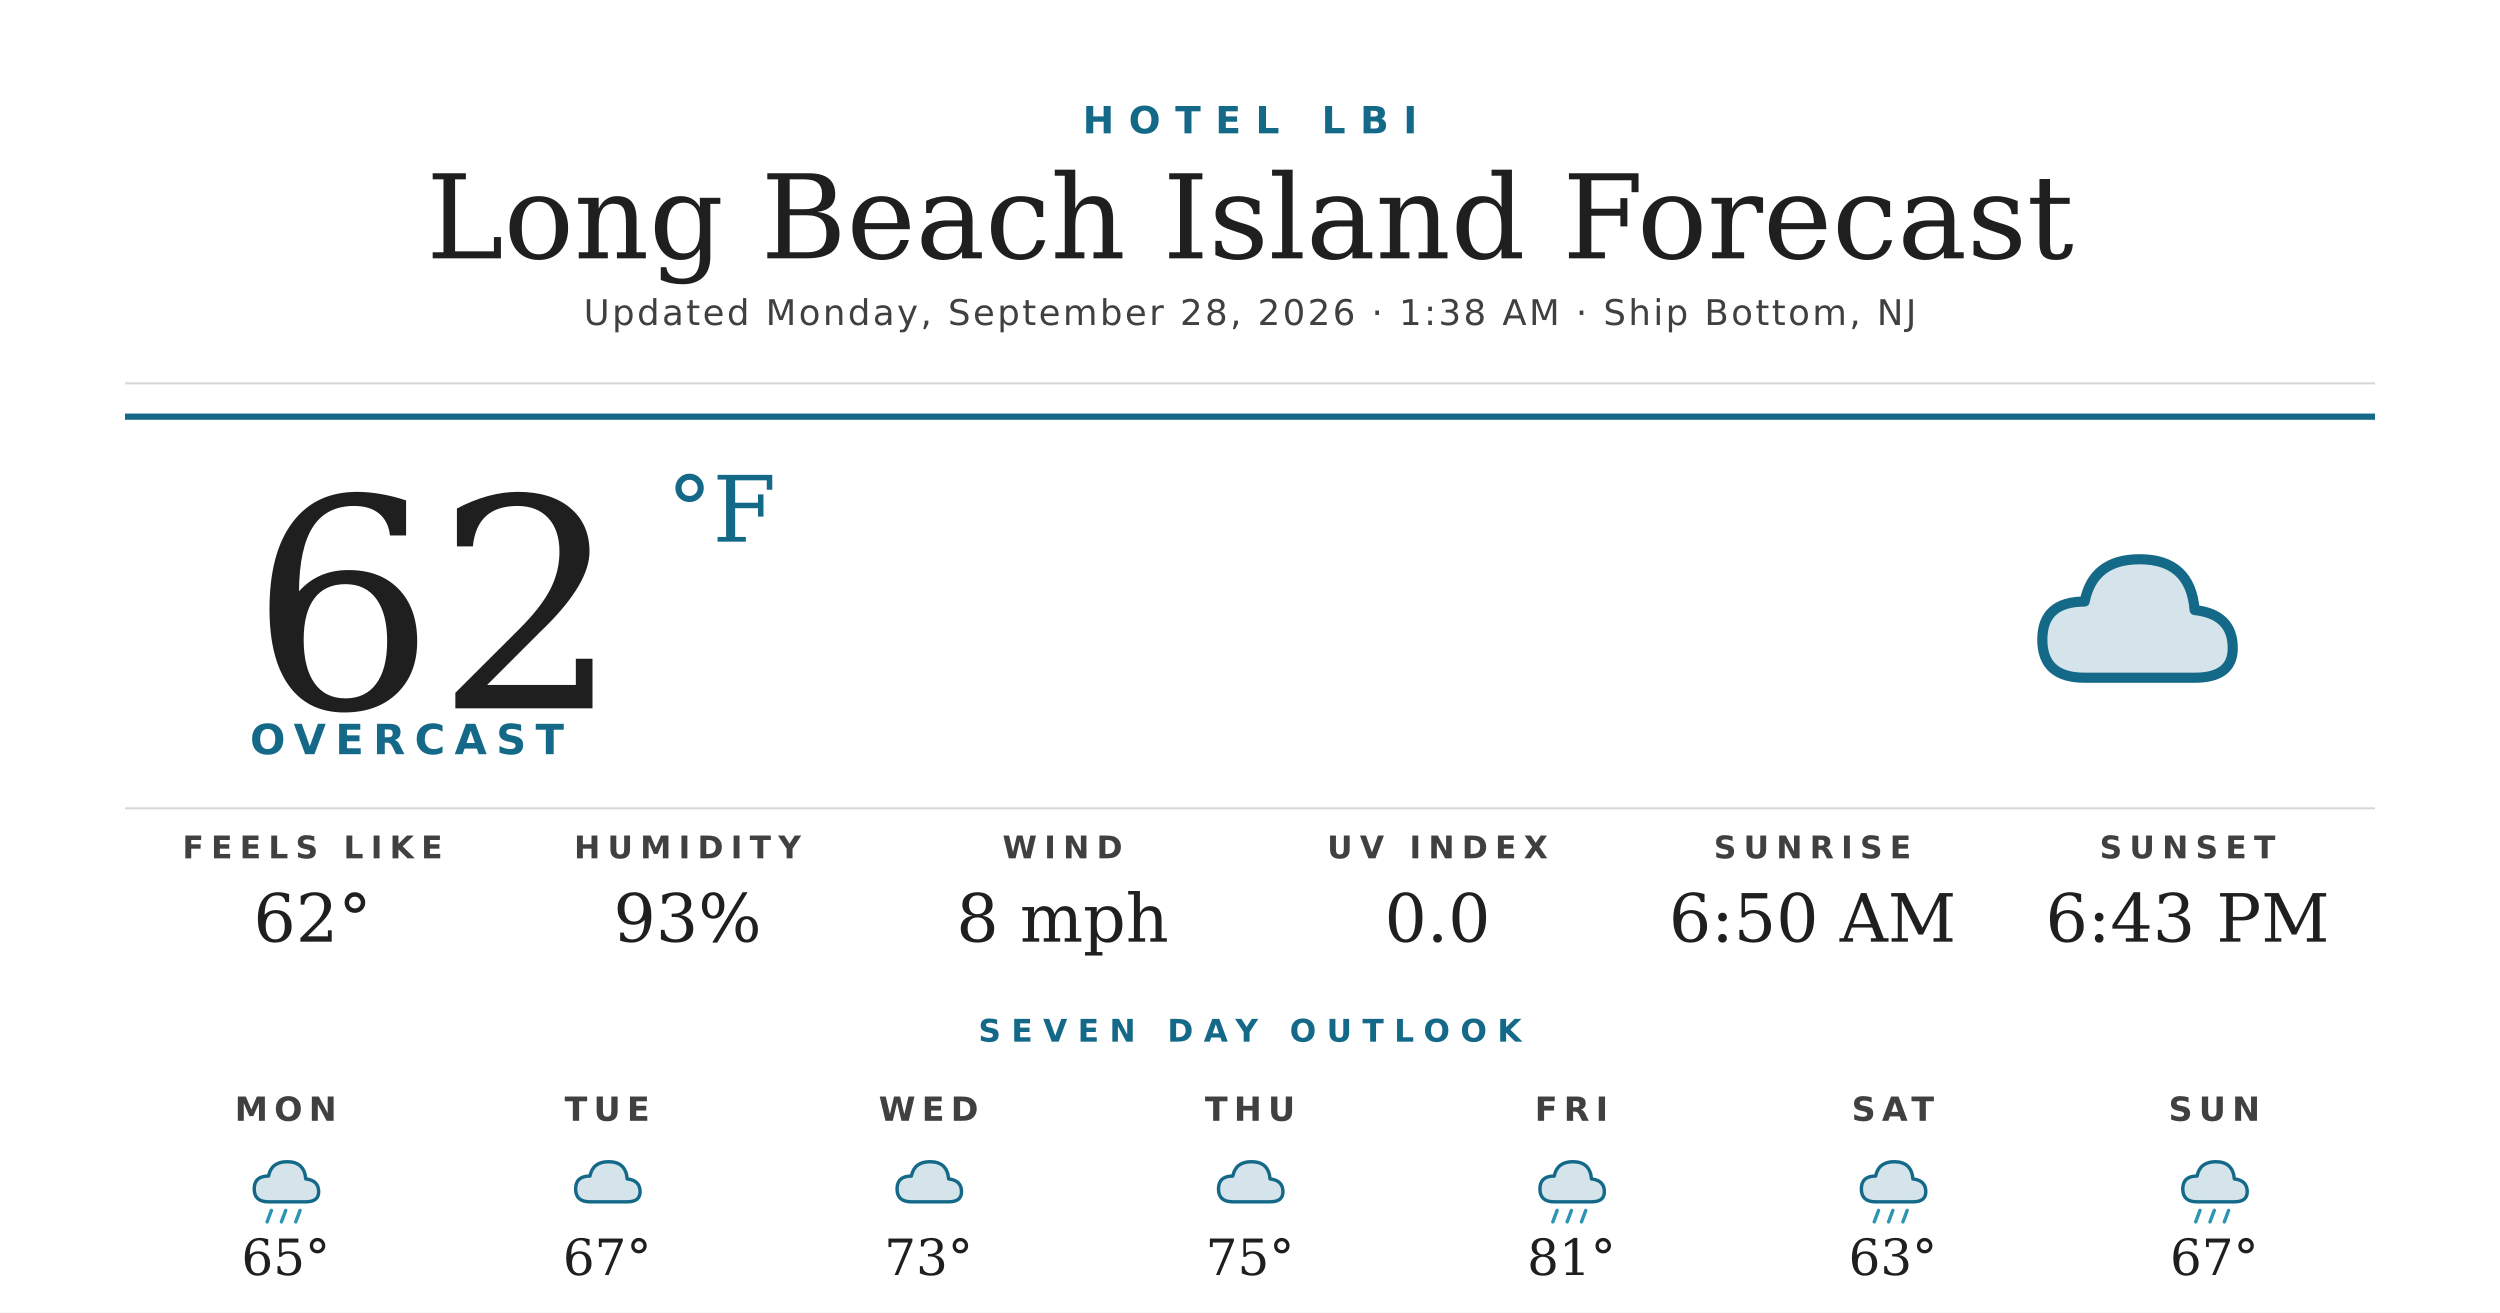
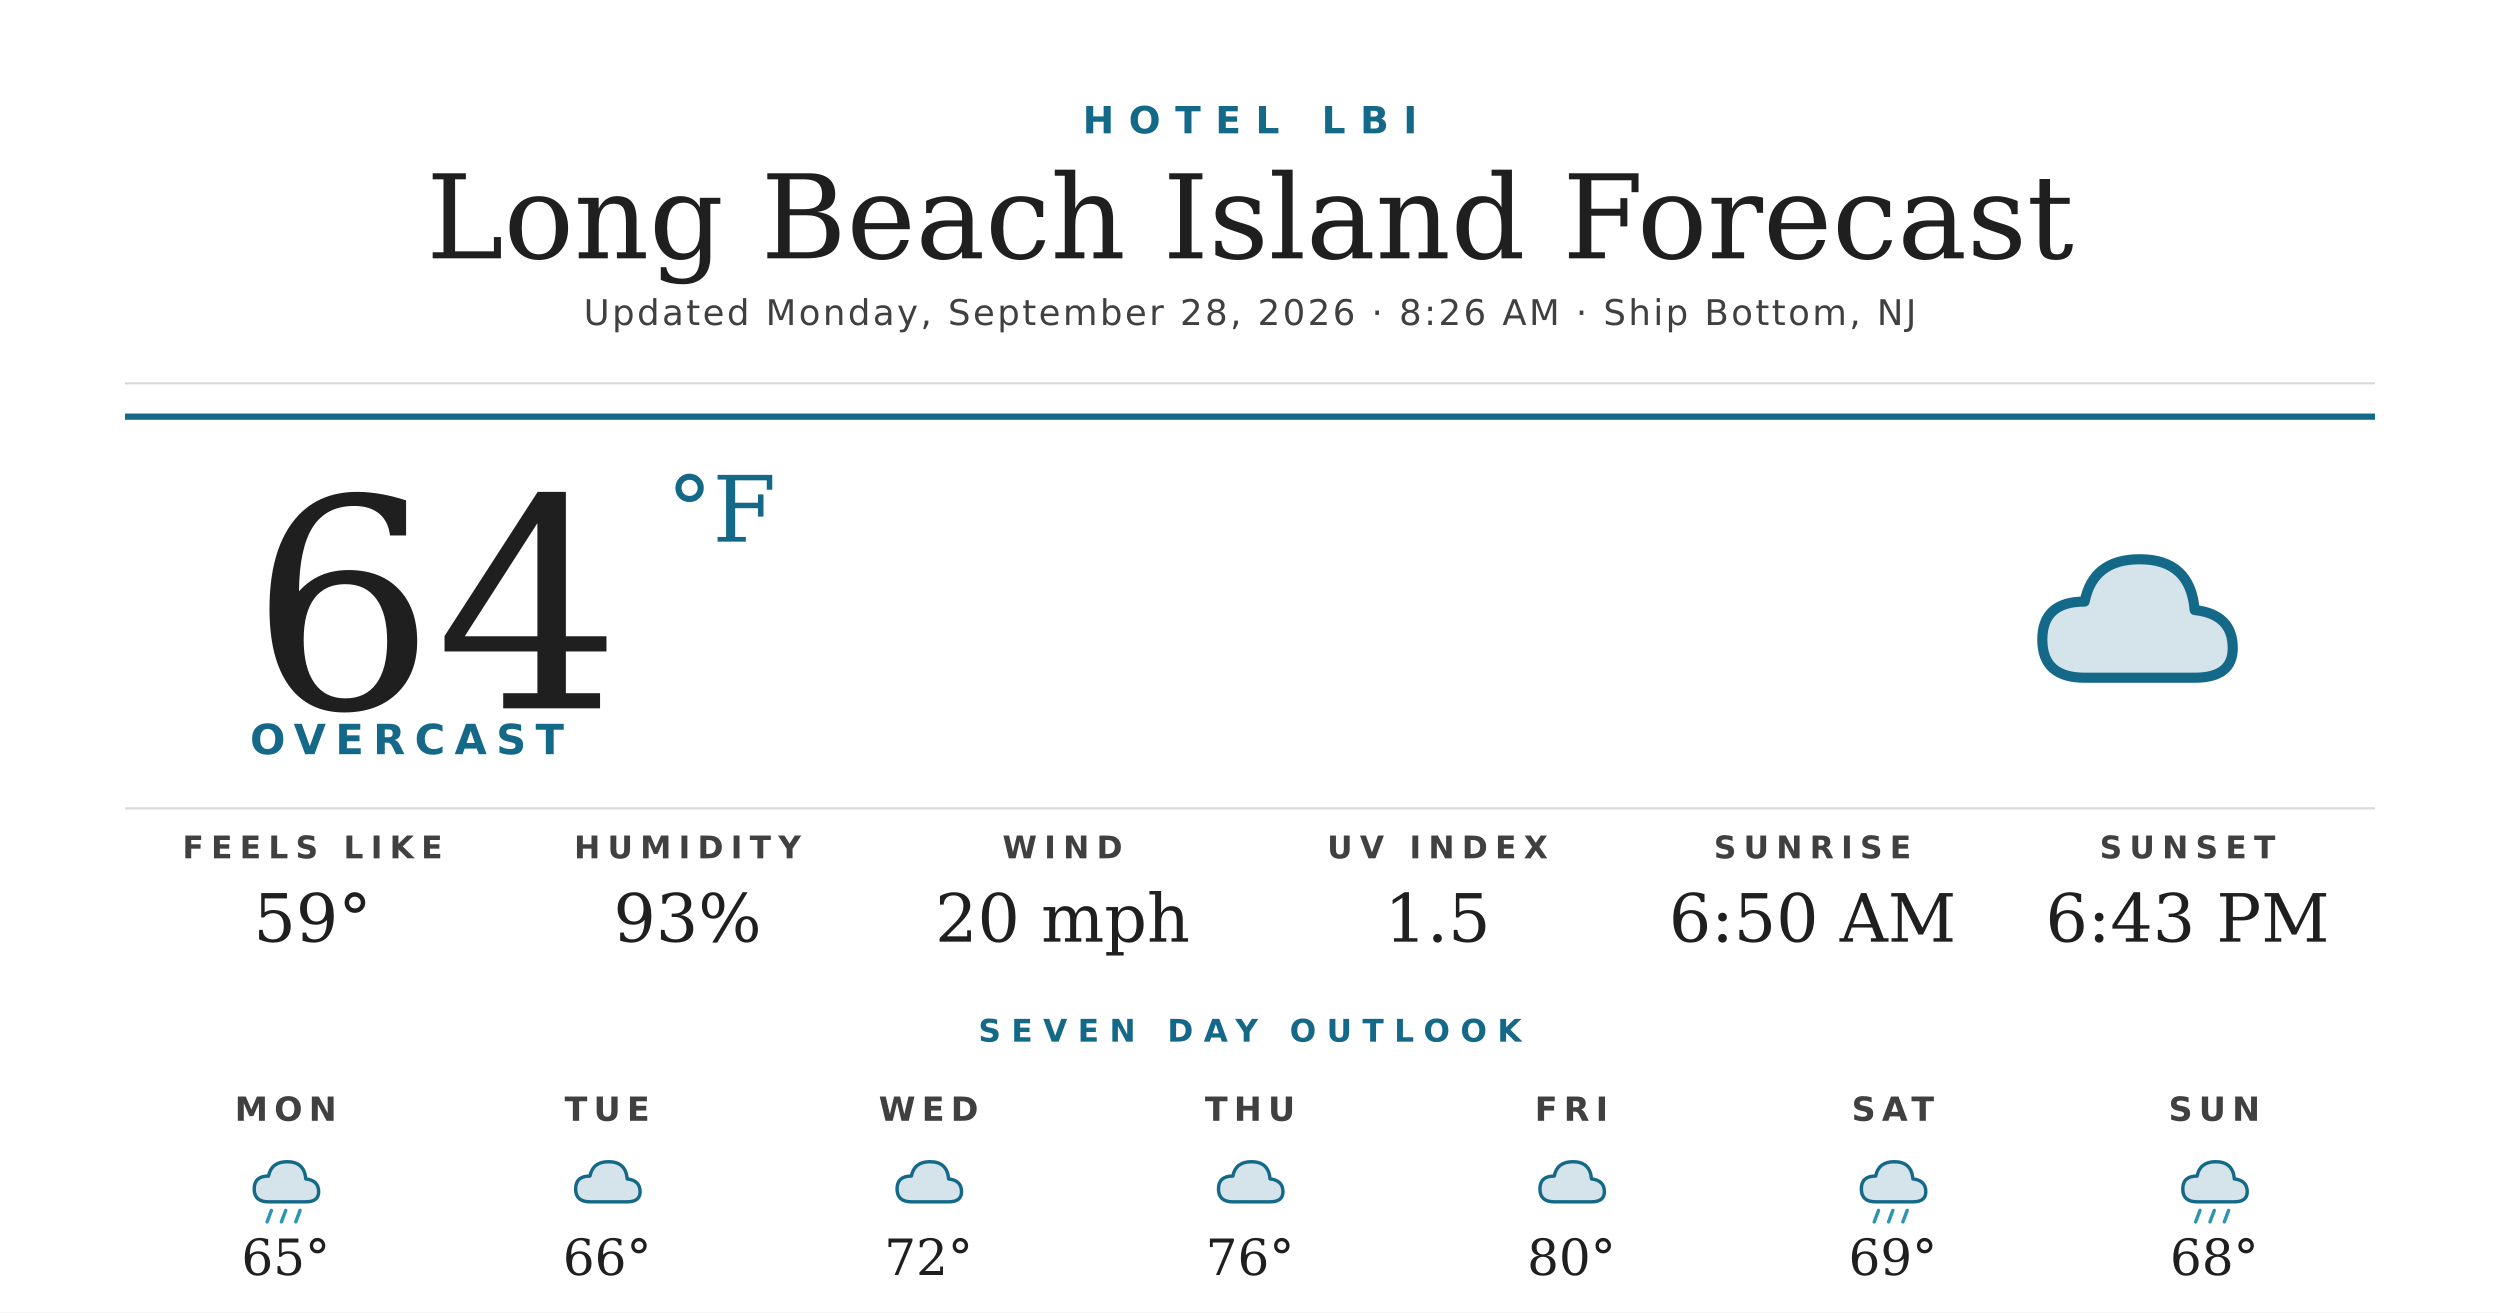
<svg xmlns="http://www.w3.org/2000/svg" width="1200" height="630" viewBox="0 0 1200 630">
  <rect width="1200" height="630" fill="#ffffff" />
  <text x="600" y="64" text-anchor="middle" font-family="'Montserrat Bold', 'Montserrat', 'DejaVu Sans', Helvetica, Arial, sans-serif" font-size="18" font-weight="700" fill="#156988" letter-spacing="7">HOTEL LBI</text>
  <text x="600" y="124" text-anchor="middle" font-family="'Prata', 'DejaVu Serif', Georgia, serif" font-size="56" fill="#1f1f1f">Long Beach Island Forecast</text>
-   <text x="600" y="156" text-anchor="middle" font-family="'Montserrat', 'DejaVu Sans', Helvetica, Arial, sans-serif" font-size="17" font-weight="500" fill="#404040" letter-spacing="1.2">Updated Monday, September 28, 2026 · 1:38 AM · Ship Bottom, NJ</text>
+   <text x="600" y="156" text-anchor="middle" font-family="'Montserrat', 'DejaVu Sans', Helvetica, Arial, sans-serif" font-size="17" font-weight="500" fill="#404040" letter-spacing="1.2">Updated Monday, September 28, 2026 · 8:26 AM · Ship Bottom, NJ</text>
  <line x1="60" y1="184" x2="1140" y2="184" stroke="#d8d8d8" stroke-width="1" />
  <line x1="60" y1="200" x2="1140" y2="200" stroke="#156988" stroke-width="3" />
-   <text x="120" y="340" font-family="'Prata', 'DejaVu Serif', Georgia, serif" font-size="140" fill="#1f1f1f">62</text>
+   <text x="120" y="340" font-family="'Prata', 'DejaVu Serif', Georgia, serif" font-size="140" fill="#1f1f1f">64</text>
  <text x="320" y="260" font-family="'Prata', 'DejaVu Serif', Georgia, serif" font-size="44" fill="#156988">°F</text>
  <text x="120" y="362" font-family="'Montserrat Bold', 'Montserrat', 'DejaVu Sans', Helvetica, Arial, sans-serif" font-size="20" font-weight="700" fill="#156988" letter-spacing="4.5">OVERCAST</text>
  <g transform="translate(960,240) scale(2.03125)">
    <path d="M20 42 Q10 42 10 33 Q10 24 20 24 Q22 14 33 14 Q45 14 46 26 Q55 27 55 35 Q55 42 46 42 Z" fill="#156988" opacity="0.18" />
    <path d="M20 42 Q10 42 10 33 Q10 24 20 24 Q22 14 33 14 Q45 14 46 26 Q55 27 55 35 Q55 42 46 42 Z" fill="none" stroke="#156988" stroke-width="2.4" stroke-linejoin="round" />
  </g>
  <line x1="60" y1="388" x2="1140" y2="388" stroke="#d8d8d8" stroke-width="1" />
  <text x="150" y="412" text-anchor="middle" font-family="'Montserrat Bold', 'Montserrat', 'DejaVu Sans', Helvetica, Arial, sans-serif" font-size="15" font-weight="700" fill="#404040" letter-spacing="3.5">FEELS LIKE</text>
-   <text x="150" y="452" text-anchor="middle" font-family="'Prata', 'DejaVu Serif', Georgia, serif" font-size="32" fill="#1f1f1f">62°</text>
+   <text x="150" y="452" text-anchor="middle" font-family="'Prata', 'DejaVu Serif', Georgia, serif" font-size="32" fill="#1f1f1f">59°</text>
  <text x="330" y="412" text-anchor="middle" font-family="'Montserrat Bold', 'Montserrat', 'DejaVu Sans', Helvetica, Arial, sans-serif" font-size="15" font-weight="700" fill="#404040" letter-spacing="3.5">HUMIDITY</text>
  <text x="330" y="452" text-anchor="middle" font-family="'Prata', 'DejaVu Serif', Georgia, serif" font-size="32" fill="#1f1f1f">93%</text>
  <text x="510" y="412" text-anchor="middle" font-family="'Montserrat Bold', 'Montserrat', 'DejaVu Sans', Helvetica, Arial, sans-serif" font-size="15" font-weight="700" fill="#404040" letter-spacing="3.5">WIND</text>
-   <text x="510" y="452" text-anchor="middle" font-family="'Prata', 'DejaVu Serif', Georgia, serif" font-size="32" fill="#1f1f1f">8 mph</text>
+   <text x="510" y="452" text-anchor="middle" font-family="'Prata', 'DejaVu Serif', Georgia, serif" font-size="32" fill="#1f1f1f">20 mph</text>
  <text x="690" y="412" text-anchor="middle" font-family="'Montserrat Bold', 'Montserrat', 'DejaVu Sans', Helvetica, Arial, sans-serif" font-size="15" font-weight="700" fill="#404040" letter-spacing="3.5">UV INDEX</text>
-   <text x="690" y="452" text-anchor="middle" font-family="'Prata', 'DejaVu Serif', Georgia, serif" font-size="32" fill="#1f1f1f">0.0</text>
+   <text x="690" y="452" text-anchor="middle" font-family="'Prata', 'DejaVu Serif', Georgia, serif" font-size="32" fill="#1f1f1f">1.5</text>
  <text x="870" y="412" text-anchor="middle" font-family="'Montserrat Bold', 'Montserrat', 'DejaVu Sans', Helvetica, Arial, sans-serif" font-size="15" font-weight="700" fill="#404040" letter-spacing="3.5">SUNRISE</text>
  <text x="870" y="452" text-anchor="middle" font-family="'Prata', 'DejaVu Serif', Georgia, serif" font-size="32" fill="#1f1f1f">6:50 AM</text>
  <text x="1050" y="412" text-anchor="middle" font-family="'Montserrat Bold', 'Montserrat', 'DejaVu Sans', Helvetica, Arial, sans-serif" font-size="15" font-weight="700" fill="#404040" letter-spacing="3.5">SUNSET</text>
  <text x="1050" y="452" text-anchor="middle" font-family="'Prata', 'DejaVu Serif', Georgia, serif" font-size="32" fill="#1f1f1f">6:43 PM</text>
  <text x="600" y="500" text-anchor="middle" font-family="'Montserrat Bold', 'Montserrat', 'DejaVu Sans', Helvetica, Arial, sans-serif" font-size="15" font-weight="700" fill="#156988" letter-spacing="5">SEVEN DAY OUTLOOK</text>
  <text x="137.143" y="538" text-anchor="middle" font-family="'Montserrat Bold', 'Montserrat', 'DejaVu Sans', Helvetica, Arial, sans-serif" font-size="16" font-weight="700" fill="#404040" letter-spacing="3">MON</text>
  <g transform="translate(115.1429,548) scale(0.6875)">
    <path d="M20 42 Q10 42 10 33 Q10 24 20 24 Q22 14 33 14 Q45 14 46 26 Q55 27 55 35 Q55 42 46 42 Z" fill="#156988" opacity="0.18" />
    <path d="M20 42 Q10 42 10 33 Q10 24 20 24 Q22 14 33 14 Q45 14 46 26 Q55 27 55 35 Q55 42 46 42 Z" fill="none" stroke="#156988" stroke-width="2.4" stroke-linejoin="round" />
    <g stroke="#2C95B3" stroke-width="2.4" stroke-linecap="round">
      <line x1="22" y1="48" x2="19" y2="56" />
      <line x1="32" y1="48" x2="29" y2="56" />
      <line x1="42" y1="48" x2="39" y2="56" />
    </g>
  </g>
  <text x="137.143" y="612" text-anchor="middle" font-family="'Prata', 'DejaVu Serif', Georgia, serif" font-size="24" fill="#1f1f1f">65°</text>
  <text x="291.429" y="538" text-anchor="middle" font-family="'Montserrat Bold', 'Montserrat', 'DejaVu Sans', Helvetica, Arial, sans-serif" font-size="16" font-weight="700" fill="#404040" letter-spacing="3">TUE</text>
  <g transform="translate(269.4286,548) scale(0.6875)">
    <path d="M20 42 Q10 42 10 33 Q10 24 20 24 Q22 14 33 14 Q45 14 46 26 Q55 27 55 35 Q55 42 46 42 Z" fill="#156988" opacity="0.18" />
    <path d="M20 42 Q10 42 10 33 Q10 24 20 24 Q22 14 33 14 Q45 14 46 26 Q55 27 55 35 Q55 42 46 42 Z" fill="none" stroke="#156988" stroke-width="2.4" stroke-linejoin="round" />
  </g>
-   <text x="291.429" y="612" text-anchor="middle" font-family="'Prata', 'DejaVu Serif', Georgia, serif" font-size="24" fill="#1f1f1f">67°</text>
+   <text x="291.429" y="612" text-anchor="middle" font-family="'Prata', 'DejaVu Serif', Georgia, serif" font-size="24" fill="#1f1f1f">66°</text>
  <text x="445.714" y="538" text-anchor="middle" font-family="'Montserrat Bold', 'Montserrat', 'DejaVu Sans', Helvetica, Arial, sans-serif" font-size="16" font-weight="700" fill="#404040" letter-spacing="3">WED</text>
  <g transform="translate(423.7143,548) scale(0.6875)">
    <path d="M20 42 Q10 42 10 33 Q10 24 20 24 Q22 14 33 14 Q45 14 46 26 Q55 27 55 35 Q55 42 46 42 Z" fill="#156988" opacity="0.18" />
    <path d="M20 42 Q10 42 10 33 Q10 24 20 24 Q22 14 33 14 Q45 14 46 26 Q55 27 55 35 Q55 42 46 42 Z" fill="none" stroke="#156988" stroke-width="2.4" stroke-linejoin="round" />
  </g>
-   <text x="445.714" y="612" text-anchor="middle" font-family="'Prata', 'DejaVu Serif', Georgia, serif" font-size="24" fill="#1f1f1f">73°</text>
+   <text x="445.714" y="612" text-anchor="middle" font-family="'Prata', 'DejaVu Serif', Georgia, serif" font-size="24" fill="#1f1f1f">72°</text>
  <text x="600" y="538" text-anchor="middle" font-family="'Montserrat Bold', 'Montserrat', 'DejaVu Sans', Helvetica, Arial, sans-serif" font-size="16" font-weight="700" fill="#404040" letter-spacing="3">THU</text>
  <g transform="translate(578,548) scale(0.6875)">
    <path d="M20 42 Q10 42 10 33 Q10 24 20 24 Q22 14 33 14 Q45 14 46 26 Q55 27 55 35 Q55 42 46 42 Z" fill="#156988" opacity="0.18" />
    <path d="M20 42 Q10 42 10 33 Q10 24 20 24 Q22 14 33 14 Q45 14 46 26 Q55 27 55 35 Q55 42 46 42 Z" fill="none" stroke="#156988" stroke-width="2.4" stroke-linejoin="round" />
  </g>
-   <text x="600" y="612" text-anchor="middle" font-family="'Prata', 'DejaVu Serif', Georgia, serif" font-size="24" fill="#1f1f1f">75°</text>
+   <text x="600" y="612" text-anchor="middle" font-family="'Prata', 'DejaVu Serif', Georgia, serif" font-size="24" fill="#1f1f1f">76°</text>
  <text x="754.286" y="538" text-anchor="middle" font-family="'Montserrat Bold', 'Montserrat', 'DejaVu Sans', Helvetica, Arial, sans-serif" font-size="16" font-weight="700" fill="#404040" letter-spacing="3">FRI</text>
  <g transform="translate(732.2857,548) scale(0.6875)">
    <path d="M20 42 Q10 42 10 33 Q10 24 20 24 Q22 14 33 14 Q45 14 46 26 Q55 27 55 35 Q55 42 46 42 Z" fill="#156988" opacity="0.18" />
    <path d="M20 42 Q10 42 10 33 Q10 24 20 24 Q22 14 33 14 Q45 14 46 26 Q55 27 55 35 Q55 42 46 42 Z" fill="none" stroke="#156988" stroke-width="2.4" stroke-linejoin="round" />
-     <g stroke="#2C95B3" stroke-width="2.4" stroke-linecap="round">
-       <line x1="22" y1="48" x2="19" y2="56" />
-       <line x1="32" y1="48" x2="29" y2="56" />
-       <line x1="42" y1="48" x2="39" y2="56" />
-     </g>
  </g>
-   <text x="754.286" y="612" text-anchor="middle" font-family="'Prata', 'DejaVu Serif', Georgia, serif" font-size="24" fill="#1f1f1f">81°</text>
+   <text x="754.286" y="612" text-anchor="middle" font-family="'Prata', 'DejaVu Serif', Georgia, serif" font-size="24" fill="#1f1f1f">80°</text>
  <text x="908.571" y="538" text-anchor="middle" font-family="'Montserrat Bold', 'Montserrat', 'DejaVu Sans', Helvetica, Arial, sans-serif" font-size="16" font-weight="700" fill="#404040" letter-spacing="3">SAT</text>
  <g transform="translate(886.5714,548) scale(0.6875)">
    <path d="M20 42 Q10 42 10 33 Q10 24 20 24 Q22 14 33 14 Q45 14 46 26 Q55 27 55 35 Q55 42 46 42 Z" fill="#156988" opacity="0.18" />
    <path d="M20 42 Q10 42 10 33 Q10 24 20 24 Q22 14 33 14 Q45 14 46 26 Q55 27 55 35 Q55 42 46 42 Z" fill="none" stroke="#156988" stroke-width="2.4" stroke-linejoin="round" />
    <g stroke="#2C95B3" stroke-width="2.4" stroke-linecap="round">
      <line x1="22" y1="48" x2="19" y2="56" />
      <line x1="32" y1="48" x2="29" y2="56" />
      <line x1="42" y1="48" x2="39" y2="56" />
    </g>
  </g>
-   <text x="908.571" y="612" text-anchor="middle" font-family="'Prata', 'DejaVu Serif', Georgia, serif" font-size="24" fill="#1f1f1f">63°</text>
+   <text x="908.571" y="612" text-anchor="middle" font-family="'Prata', 'DejaVu Serif', Georgia, serif" font-size="24" fill="#1f1f1f">69°</text>
  <text x="1062.857" y="538" text-anchor="middle" font-family="'Montserrat Bold', 'Montserrat', 'DejaVu Sans', Helvetica, Arial, sans-serif" font-size="16" font-weight="700" fill="#404040" letter-spacing="3">SUN</text>
  <g transform="translate(1040.857,548) scale(0.6875)">
    <path d="M20 42 Q10 42 10 33 Q10 24 20 24 Q22 14 33 14 Q45 14 46 26 Q55 27 55 35 Q55 42 46 42 Z" fill="#156988" opacity="0.18" />
    <path d="M20 42 Q10 42 10 33 Q10 24 20 24 Q22 14 33 14 Q45 14 46 26 Q55 27 55 35 Q55 42 46 42 Z" fill="none" stroke="#156988" stroke-width="2.4" stroke-linejoin="round" />
    <g stroke="#2C95B3" stroke-width="2.4" stroke-linecap="round">
      <line x1="22" y1="48" x2="19" y2="56" />
      <line x1="32" y1="48" x2="29" y2="56" />
      <line x1="42" y1="48" x2="39" y2="56" />
    </g>
  </g>
-   <text x="1062.857" y="612" text-anchor="middle" font-family="'Prata', 'DejaVu Serif', Georgia, serif" font-size="24" fill="#1f1f1f">67°</text>
+   <text x="1062.857" y="612" text-anchor="middle" font-family="'Prata', 'DejaVu Serif', Georgia, serif" font-size="24" fill="#1f1f1f">68°</text>
</svg>
